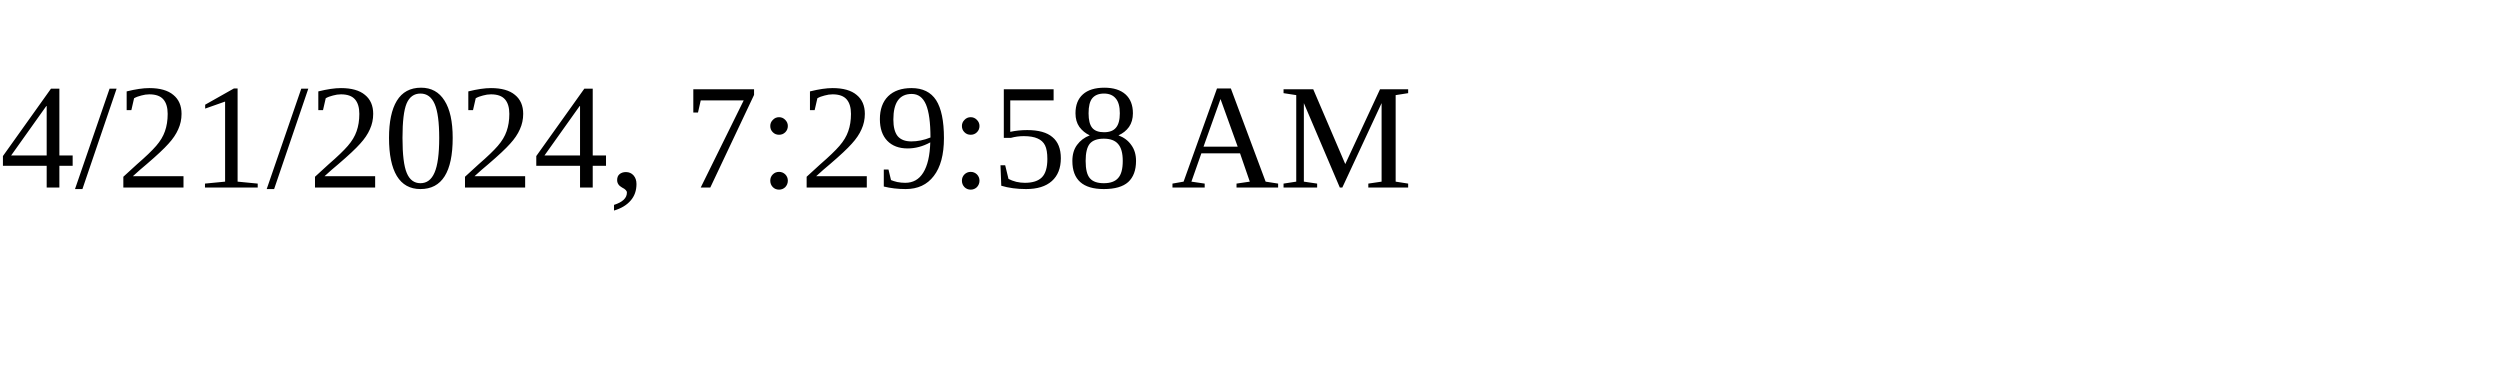
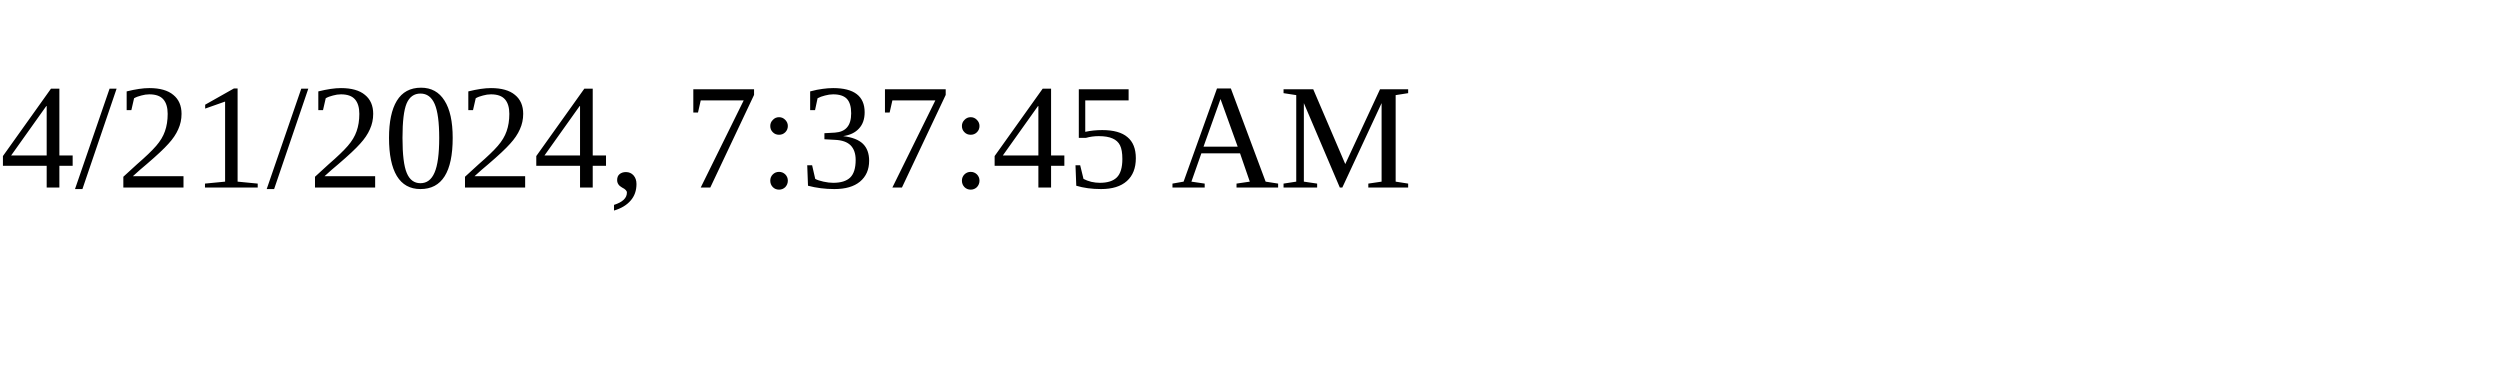
<svg xmlns="http://www.w3.org/2000/svg" height="30" width="200">
-   <text x="0" y="15">4/21/2024, 7:29:58 AM</text>
+   <text x="0" y="15">4/21/2024, 7:37:45 AM</text>
</svg>
